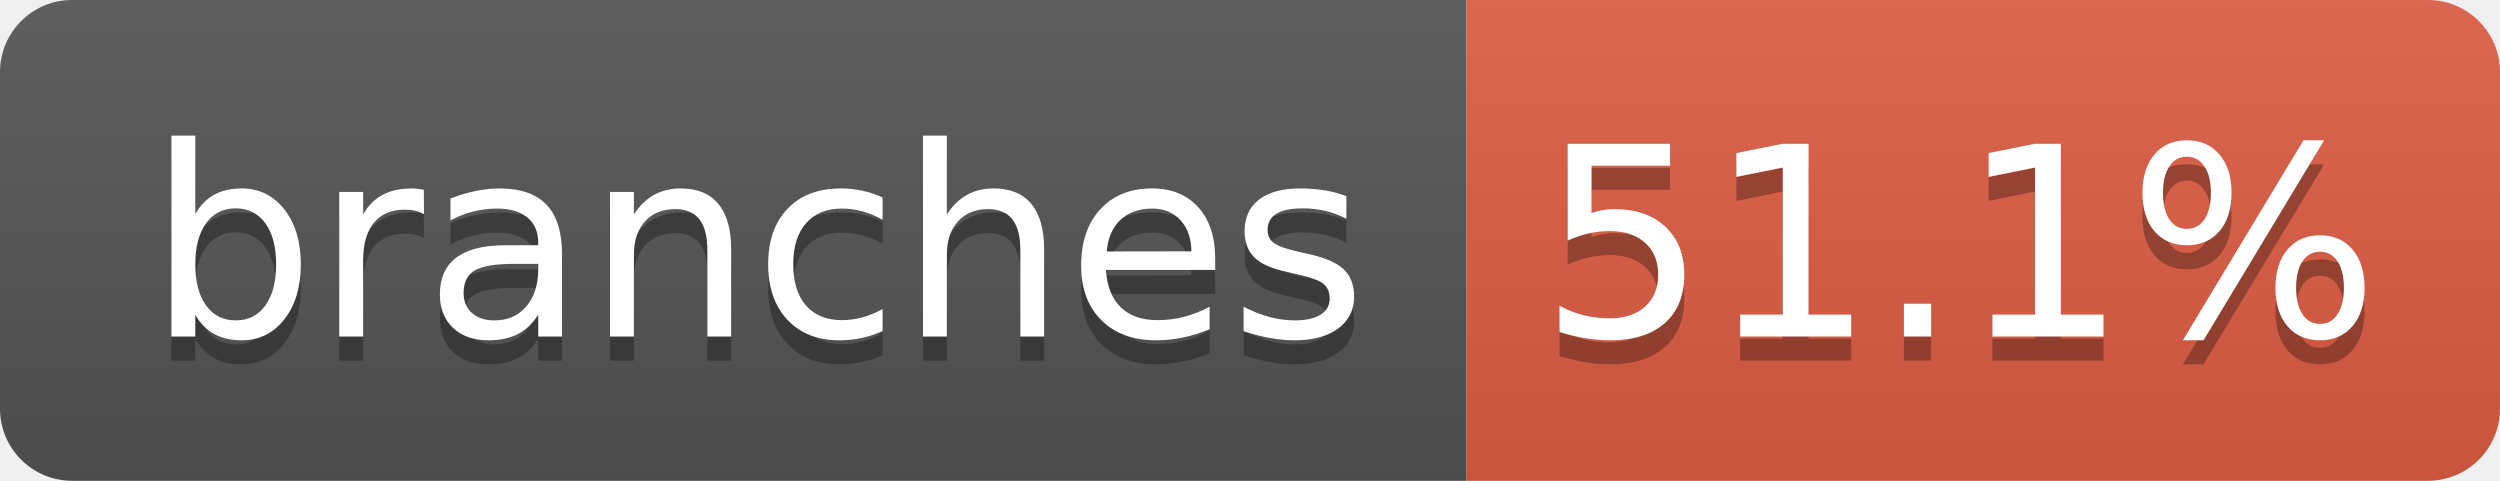
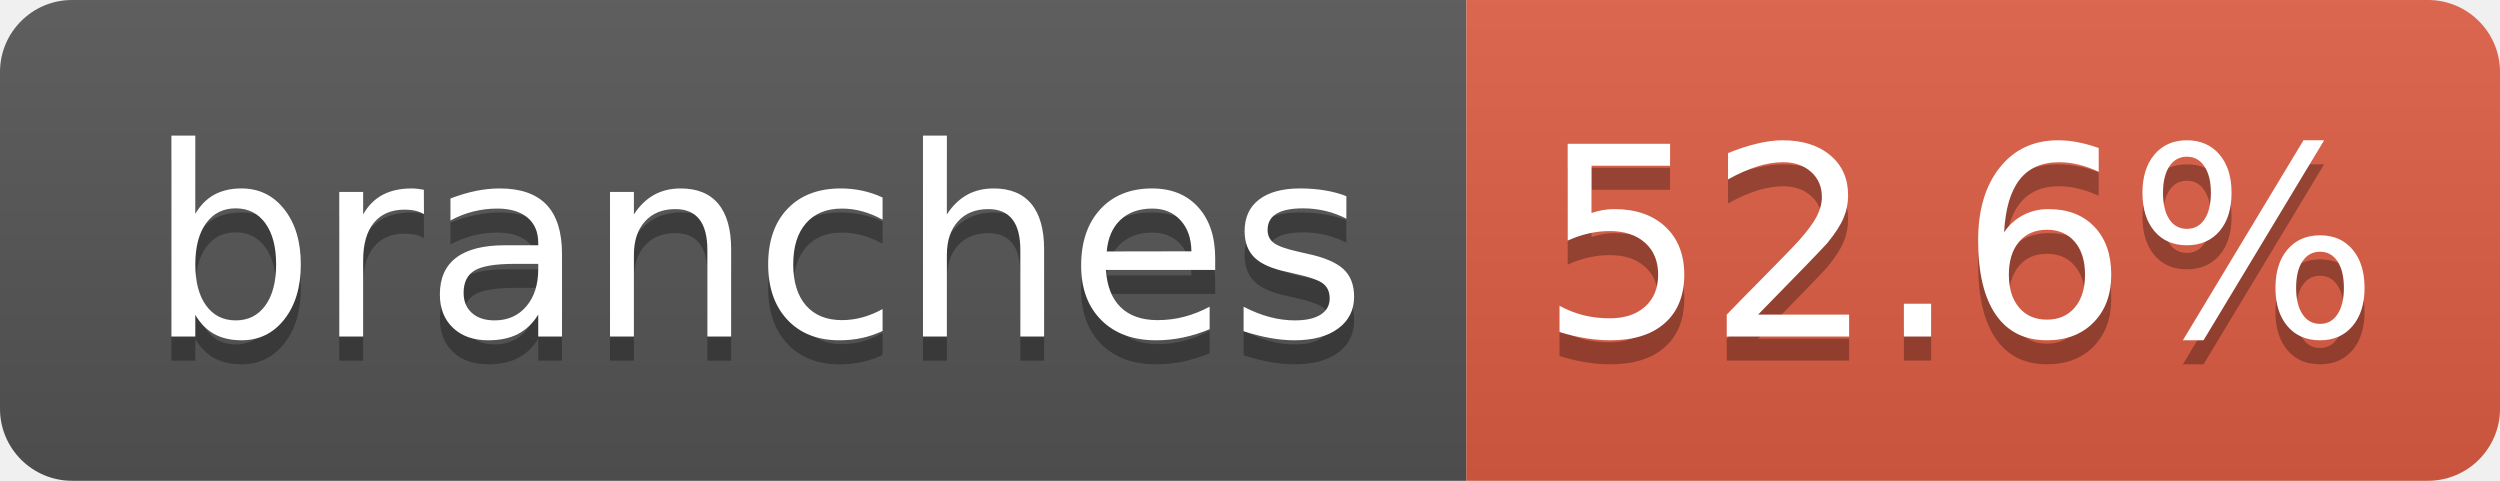
- <svg xmlns="http://www.w3.org/2000/svg" width="104" height="20" role="img" aria-label="branches: 51.1%">
+ <svg xmlns="http://www.w3.org/2000/svg" width="104" height="20" role="img" aria-label="branches: 52.6%">
  <linearGradient id="s" x2="0" y2="100%">
    <stop offset="0" stop-color="#bbb" stop-opacity=".1" />
    <stop offset="1" stop-opacity=".1" />
  </linearGradient>
  <clipPath id="r">
    <rect width="104" height="20" rx="3" fill="#fff" />
  </clipPath>
  <g clip-path="url(#r)">
    <rect width="61" height="20" fill="#555" />
    <rect x="61" width="43" height="20" fill="#e05d44" />
    <rect width="104" height="20" fill="url(#s)" />
  </g>
  <g fill="#fff" text-anchor="middle" font-family="Verdana,Geneva,DejaVu Sans,sans-serif" text-rendering="geometricPrecision" font-size="110">
    <text aria-hidden="true" x="315" y="150" fill="#010101" fill-opacity=".3" transform="scale(.1)" textLength="510">branches</text>
    <text x="315" y="140" transform="scale(.1)" fill="#fff" textLength="510">branches</text>
-     <text aria-hidden="true" x="815" y="150" fill="#010101" fill-opacity=".3" transform="scale(.1)" textLength="330">51.1%</text>
-     <text x="815" y="140" transform="scale(.1)" fill="#fff" textLength="330">51.1%</text>
+     <text aria-hidden="true" x="815" y="150" fill="#010101" fill-opacity=".3" transform="scale(.1)" textLength="330">52.6%</text>
+     <text x="815" y="140" transform="scale(.1)" fill="#fff" textLength="330">52.6%</text>
  </g>
</svg>
